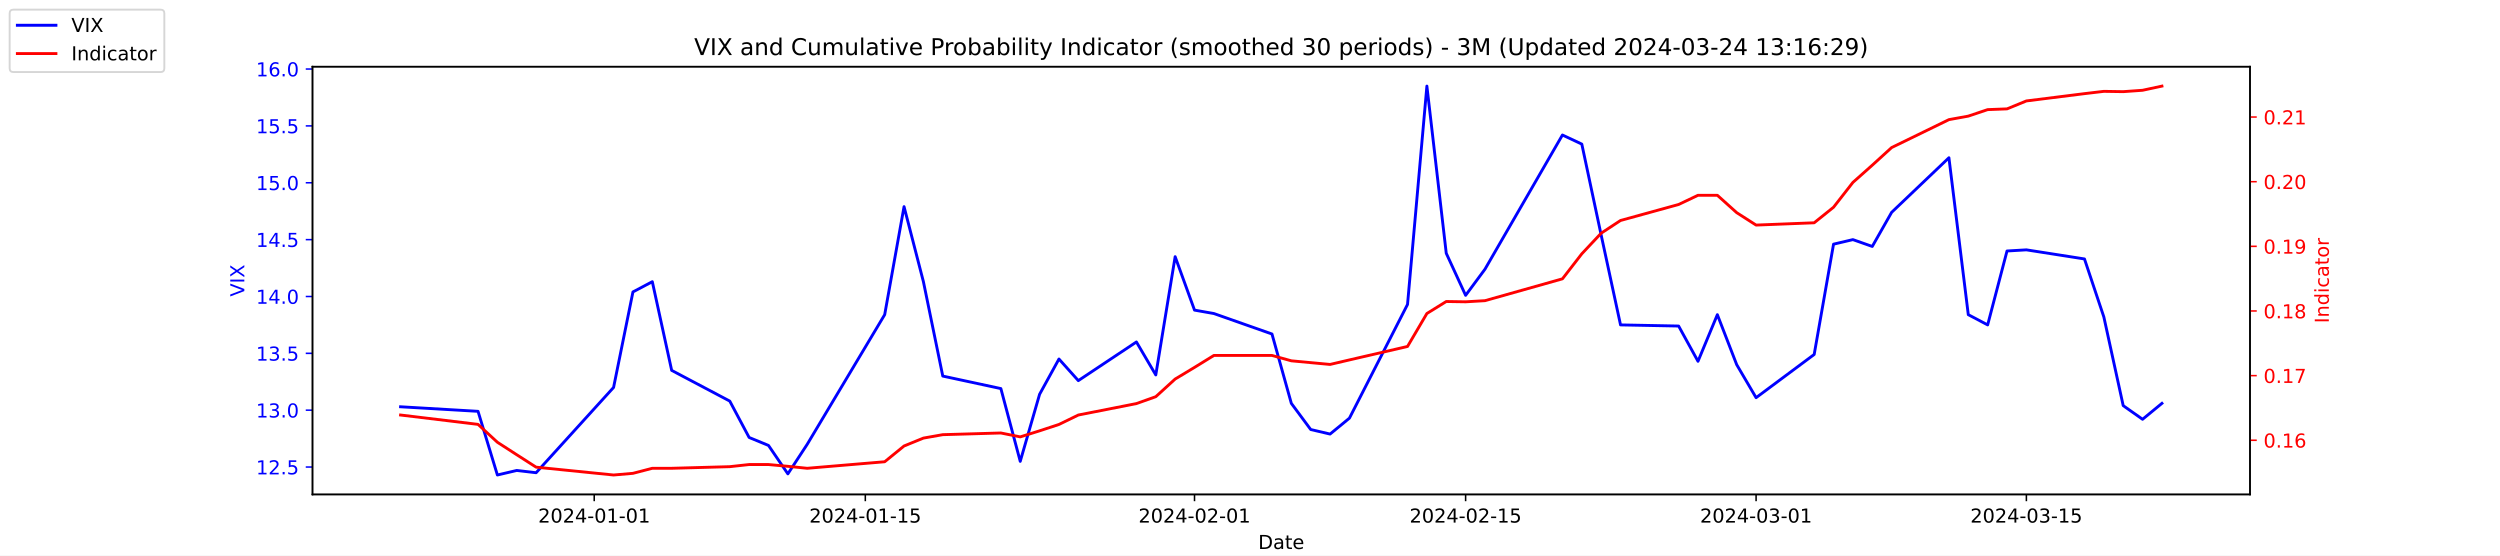
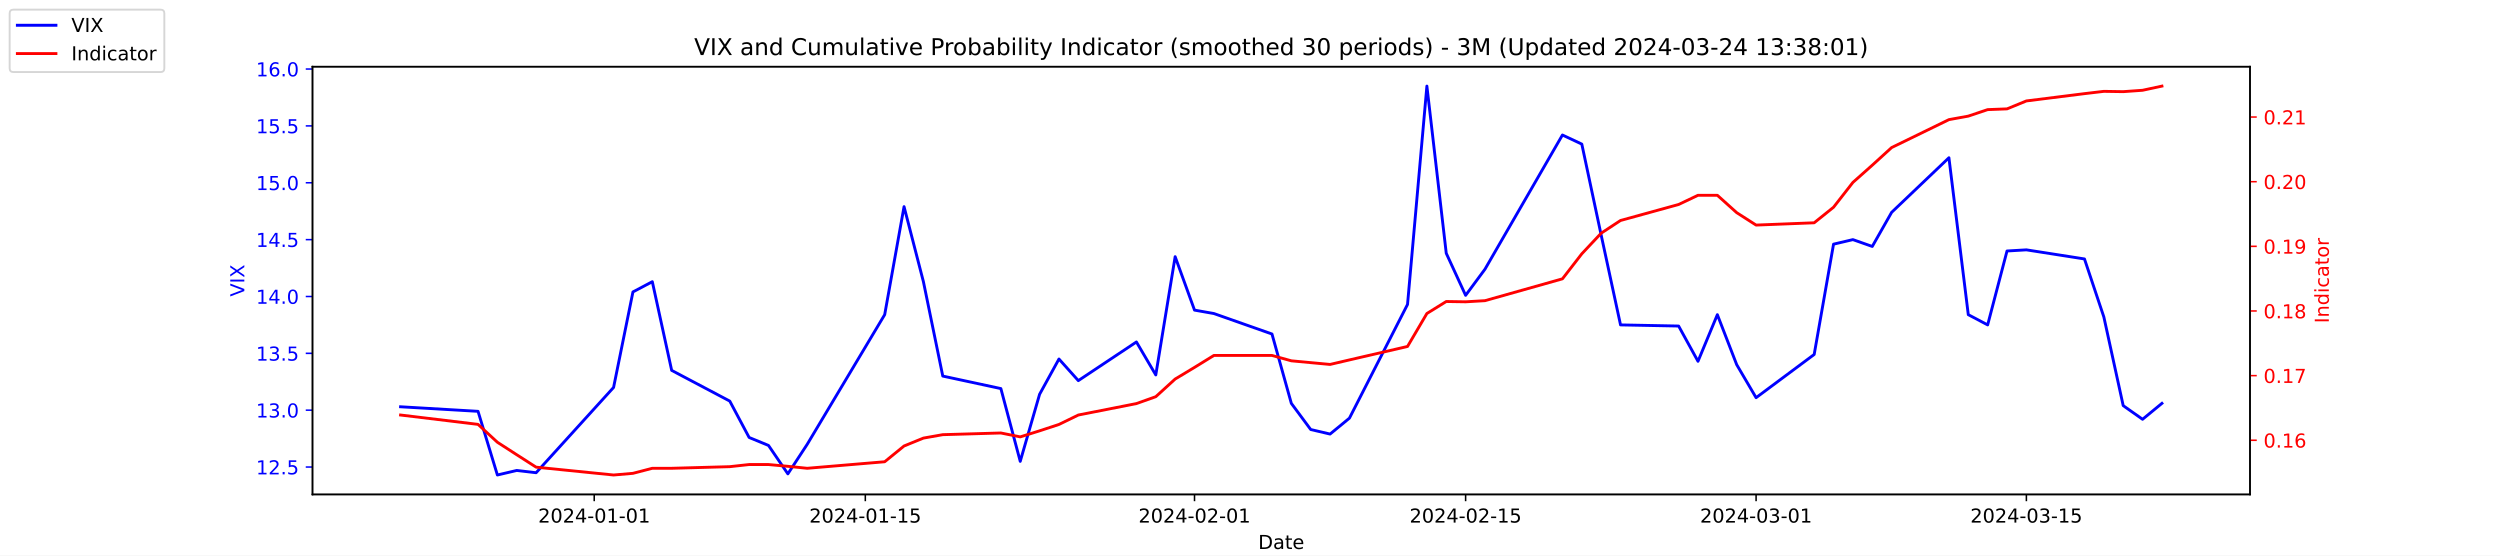
<svg xmlns="http://www.w3.org/2000/svg" xmlns:xlink="http://www.w3.org/1999/xlink" width="1296pt" height="288pt" viewBox="0 0 1296 288" version="1.1">
  <defs>
    <style type="text/css">*{stroke-linejoin: round; stroke-linecap: butt}</style>
  </defs>
  <g id="figure_1">
    <g id="patch_1">
      <path d="M 0 288  L 1296 288  L 1296 0  L 0 0  z " style="fill: #ffffff" />
    </g>
    <g id="axes_1">
      <g id="patch_2">
        <path d="M 162 256.32  L 1166.4 256.32  L 1166.4 34.56  L 162 34.56  z " style="fill: #ffffff" />
      </g>
      <g id="matplotlib.axis_1">
        <g id="xtick_1">
          <g id="line2d_1">
            <defs>
-               <path id="m3cead0c69b" d="M 0 0  L 0 3.5  " style="stroke: #000000; stroke-width: 0.8" />
+               <path id="m82dea08be0" d="M 0 0  L 0 3.5  " style="stroke: #000000; stroke-width: 0.8" />
            </defs>
            <g>
-               <use xlink:href="#m3cead0c69b" x="308.04" y="256.32" style="stroke: #000000; stroke-width: 0.8" />
+               <use xlink:href="#m82dea08be0" x="308.04" y="256.32" style="stroke: #000000; stroke-width: 0.8" />
            </g>
          </g>
          <g id="text_1">
            <g transform="translate(278.9824 270.9184) scale(0.1 -0.1)">
              <defs>
                <path id="DejaVuSans-32" d="M 1228 531  L 3431 531  L 3431 0  L 469 0  L 469 531  Q 828 903 1448 1529  Q 2069 2156 2228 2338  Q 2531 2678 2651 2914  Q 2772 3150 2772 3378  Q 2772 3750 2511 3984  Q 2250 4219 1831 4219  Q 1534 4219 1204 4116  Q 875 4013 500 3803  L 500 4441  Q 881 4594 1212 4672  Q 1544 4750 1819 4750  Q 2544 4750 2975 4387  Q 3406 4025 3406 3419  Q 3406 3131 3298 2873  Q 3191 2616 2906 2266  Q 2828 2175 2409 1742  Q 1991 1309 1228 531  z " transform="scale(0.015625)" />
                <path id="DejaVuSans-30" d="M 2034 4250  Q 1547 4250 1301 3770  Q 1056 3291 1056 2328  Q 1056 1369 1301 889  Q 1547 409 2034 409  Q 2525 409 2770 889  Q 3016 1369 3016 2328  Q 3016 3291 2770 3770  Q 2525 4250 2034 4250  z M 2034 4750  Q 2819 4750 3233 4129  Q 3647 3509 3647 2328  Q 3647 1150 3233 529  Q 2819 -91 2034 -91  Q 1250 -91 836 529  Q 422 1150 422 2328  Q 422 3509 836 4129  Q 1250 4750 2034 4750  z " transform="scale(0.015625)" />
                <path id="DejaVuSans-34" d="M 2419 4116  L 825 1625  L 2419 1625  L 2419 4116  z M 2253 4666  L 3047 4666  L 3047 1625  L 3713 1625  L 3713 1100  L 3047 1100  L 3047 0  L 2419 0  L 2419 1100  L 313 1100  L 313 1709  L 2253 4666  z " transform="scale(0.015625)" />
                <path id="DejaVuSans-2d" d="M 313 2009  L 1997 2009  L 1997 1497  L 313 1497  L 313 2009  z " transform="scale(0.015625)" />
                <path id="DejaVuSans-31" d="M 794 531  L 1825 531  L 1825 4091  L 703 3866  L 703 4441  L 1819 4666  L 2450 4666  L 2450 531  L 3481 531  L 3481 0  L 794 0  L 794 531  z " transform="scale(0.015625)" />
              </defs>
              <use xlink:href="#DejaVuSans-32" />
              <use xlink:href="#DejaVuSans-30" x="63.623" />
              <use xlink:href="#DejaVuSans-32" x="127.246" />
              <use xlink:href="#DejaVuSans-34" x="190.869" />
              <use xlink:href="#DejaVuSans-2d" x="254.492" />
              <use xlink:href="#DejaVuSans-30" x="290.576" />
              <use xlink:href="#DejaVuSans-31" x="354.199" />
              <use xlink:href="#DejaVuSans-2d" x="417.822" />
              <use xlink:href="#DejaVuSans-30" x="453.906" />
              <use xlink:href="#DejaVuSans-31" x="517.529" />
            </g>
          </g>
        </g>
        <g id="xtick_2">
          <g id="line2d_2">
            <g>
-               <use xlink:href="#m3cead0c69b" x="448.58" y="256.32" style="stroke: #000000; stroke-width: 0.8" />
+               <use xlink:href="#m82dea08be0" x="448.58" y="256.32" style="stroke: #000000; stroke-width: 0.8" />
            </g>
          </g>
          <g id="text_2">
            <g transform="translate(419.5222 270.9184) scale(0.1 -0.1)">
              <defs>
                <path id="DejaVuSans-35" d="M 691 4666  L 3169 4666  L 3169 4134  L 1269 4134  L 1269 2991  Q 1406 3038 1543 3061  Q 1681 3084 1819 3084  Q 2600 3084 3056 2656  Q 3513 2228 3513 1497  Q 3513 744 3044 326  Q 2575 -91 1722 -91  Q 1428 -91 1123 -41  Q 819 9 494 109  L 494 744  Q 775 591 1075 516  Q 1375 441 1709 441  Q 2250 441 2565 725  Q 2881 1009 2881 1497  Q 2881 1984 2565 2268  Q 2250 2553 1709 2553  Q 1456 2553 1204 2497  Q 953 2441 691 2322  L 691 4666  z " transform="scale(0.015625)" />
              </defs>
              <use xlink:href="#DejaVuSans-32" />
              <use xlink:href="#DejaVuSans-30" x="63.623" />
              <use xlink:href="#DejaVuSans-32" x="127.246" />
              <use xlink:href="#DejaVuSans-34" x="190.869" />
              <use xlink:href="#DejaVuSans-2d" x="254.492" />
              <use xlink:href="#DejaVuSans-30" x="290.576" />
              <use xlink:href="#DejaVuSans-31" x="354.199" />
              <use xlink:href="#DejaVuSans-2d" x="417.822" />
              <use xlink:href="#DejaVuSans-31" x="453.906" />
              <use xlink:href="#DejaVuSans-35" x="517.529" />
            </g>
          </g>
        </g>
        <g id="xtick_3">
          <g id="line2d_3">
            <g>
-               <use xlink:href="#m3cead0c69b" x="619.236" y="256.32" style="stroke: #000000; stroke-width: 0.8" />
+               <use xlink:href="#m82dea08be0" x="619.236" y="256.32" style="stroke: #000000; stroke-width: 0.8" />
            </g>
          </g>
          <g id="text_3">
            <g transform="translate(590.1778 270.9184) scale(0.1 -0.1)">
              <use xlink:href="#DejaVuSans-32" />
              <use xlink:href="#DejaVuSans-30" x="63.623" />
              <use xlink:href="#DejaVuSans-32" x="127.246" />
              <use xlink:href="#DejaVuSans-34" x="190.869" />
              <use xlink:href="#DejaVuSans-2d" x="254.492" />
              <use xlink:href="#DejaVuSans-30" x="290.576" />
              <use xlink:href="#DejaVuSans-32" x="354.199" />
              <use xlink:href="#DejaVuSans-2d" x="417.822" />
              <use xlink:href="#DejaVuSans-30" x="453.906" />
              <use xlink:href="#DejaVuSans-31" x="517.529" />
            </g>
          </g>
        </g>
        <g id="xtick_4">
          <g id="line2d_4">
            <g>
-               <use xlink:href="#m3cead0c69b" x="759.775" y="256.32" style="stroke: #000000; stroke-width: 0.8" />
+               <use xlink:href="#m82dea08be0" x="759.775" y="256.32" style="stroke: #000000; stroke-width: 0.8" />
            </g>
          </g>
          <g id="text_4">
            <g transform="translate(730.7177 270.9184) scale(0.1 -0.1)">
              <use xlink:href="#DejaVuSans-32" />
              <use xlink:href="#DejaVuSans-30" x="63.623" />
              <use xlink:href="#DejaVuSans-32" x="127.246" />
              <use xlink:href="#DejaVuSans-34" x="190.869" />
              <use xlink:href="#DejaVuSans-2d" x="254.492" />
              <use xlink:href="#DejaVuSans-30" x="290.576" />
              <use xlink:href="#DejaVuSans-32" x="354.199" />
              <use xlink:href="#DejaVuSans-2d" x="417.822" />
              <use xlink:href="#DejaVuSans-31" x="453.906" />
              <use xlink:href="#DejaVuSans-35" x="517.529" />
            </g>
          </g>
        </g>
        <g id="xtick_5">
          <g id="line2d_5">
            <g>
-               <use xlink:href="#m3cead0c69b" x="910.354" y="256.32" style="stroke: #000000; stroke-width: 0.8" />
+               <use xlink:href="#m82dea08be0" x="910.354" y="256.32" style="stroke: #000000; stroke-width: 0.8" />
            </g>
          </g>
          <g id="text_5">
            <g transform="translate(881.2961 270.9184) scale(0.1 -0.1)">
              <defs>
                <path id="DejaVuSans-33" d="M 2597 2516  Q 3050 2419 3304 2112  Q 3559 1806 3559 1356  Q 3559 666 3084 287  Q 2609 -91 1734 -91  Q 1441 -91 1130 -33  Q 819 25 488 141  L 488 750  Q 750 597 1062 519  Q 1375 441 1716 441  Q 2309 441 2620 675  Q 2931 909 2931 1356  Q 2931 1769 2642 2001  Q 2353 2234 1838 2234  L 1294 2234  L 1294 2753  L 1863 2753  Q 2328 2753 2575 2939  Q 2822 3125 2822 3475  Q 2822 3834 2567 4026  Q 2313 4219 1838 4219  Q 1578 4219 1281 4162  Q 984 4106 628 3988  L 628 4550  Q 988 4650 1302 4700  Q 1616 4750 1894 4750  Q 2613 4750 3031 4423  Q 3450 4097 3450 3541  Q 3450 3153 3228 2886  Q 3006 2619 2597 2516  z " transform="scale(0.015625)" />
              </defs>
              <use xlink:href="#DejaVuSans-32" />
              <use xlink:href="#DejaVuSans-30" x="63.623" />
              <use xlink:href="#DejaVuSans-32" x="127.246" />
              <use xlink:href="#DejaVuSans-34" x="190.869" />
              <use xlink:href="#DejaVuSans-2d" x="254.492" />
              <use xlink:href="#DejaVuSans-30" x="290.576" />
              <use xlink:href="#DejaVuSans-33" x="354.199" />
              <use xlink:href="#DejaVuSans-2d" x="417.822" />
              <use xlink:href="#DejaVuSans-30" x="453.906" />
              <use xlink:href="#DejaVuSans-31" x="517.529" />
            </g>
          </g>
        </g>
        <g id="xtick_6">
          <g id="line2d_6">
            <g>
-               <use xlink:href="#m3cead0c69b" x="1050.476" y="256.32" style="stroke: #000000; stroke-width: 0.8" />
+               <use xlink:href="#m82dea08be0" x="1050.476" y="256.32" style="stroke: #000000; stroke-width: 0.8" />
            </g>
          </g>
          <g id="text_6">
            <g transform="translate(1021.418 270.9184) scale(0.1 -0.1)">
              <use xlink:href="#DejaVuSans-32" />
              <use xlink:href="#DejaVuSans-30" x="63.623" />
              <use xlink:href="#DejaVuSans-32" x="127.246" />
              <use xlink:href="#DejaVuSans-34" x="190.869" />
              <use xlink:href="#DejaVuSans-2d" x="254.492" />
              <use xlink:href="#DejaVuSans-30" x="290.576" />
              <use xlink:href="#DejaVuSans-33" x="354.199" />
              <use xlink:href="#DejaVuSans-2d" x="417.822" />
              <use xlink:href="#DejaVuSans-31" x="453.906" />
              <use xlink:href="#DejaVuSans-35" x="517.529" />
            </g>
          </g>
        </g>
        <g id="text_7">
          <g transform="translate(652.2492 284.5966) scale(0.1 -0.1)">
            <defs>
              <path id="DejaVuSans-44" d="M 1259 4147  L 1259 519  L 2022 519  Q 2988 519 3436 956  Q 3884 1394 3884 2338  Q 3884 3275 3436 3711  Q 2988 4147 2022 4147  L 1259 4147  z M 628 4666  L 1925 4666  Q 3281 4666 3915 4102  Q 4550 3538 4550 2338  Q 4550 1131 3912 565  Q 3275 0 1925 0  L 628 0  L 628 4666  z " transform="scale(0.015625)" />
              <path id="DejaVuSans-61" d="M 2194 1759  Q 1497 1759 1228 1600  Q 959 1441 959 1056  Q 959 750 1161 570  Q 1363 391 1709 391  Q 2188 391 2477 730  Q 2766 1069 2766 1631  L 2766 1759  L 2194 1759  z M 3341 1997  L 3341 0  L 2766 0  L 2766 531  Q 2569 213 2275 61  Q 1981 -91 1556 -91  Q 1019 -91 701 211  Q 384 513 384 1019  Q 384 1609 779 1909  Q 1175 2209 1959 2209  L 2766 2209  L 2766 2266  Q 2766 2663 2505 2880  Q 2244 3097 1772 3097  Q 1472 3097 1187 3025  Q 903 2953 641 2809  L 641 3341  Q 956 3463 1253 3523  Q 1550 3584 1831 3584  Q 2591 3584 2966 3190  Q 3341 2797 3341 1997  z " transform="scale(0.015625)" />
              <path id="DejaVuSans-74" d="M 1172 4494  L 1172 3500  L 2356 3500  L 2356 3053  L 1172 3053  L 1172 1153  Q 1172 725 1289 603  Q 1406 481 1766 481  L 2356 481  L 2356 0  L 1766 0  Q 1100 0 847 248  Q 594 497 594 1153  L 594 3053  L 172 3053  L 172 3500  L 594 3500  L 594 4494  L 1172 4494  z " transform="scale(0.015625)" />
              <path id="DejaVuSans-65" d="M 3597 1894  L 3597 1613  L 953 1613  Q 991 1019 1311 708  Q 1631 397 2203 397  Q 2534 397 2845 478  Q 3156 559 3463 722  L 3463 178  Q 3153 47 2828 -22  Q 2503 -91 2169 -91  Q 1331 -91 842 396  Q 353 884 353 1716  Q 353 2575 817 3079  Q 1281 3584 2069 3584  Q 2775 3584 3186 3129  Q 3597 2675 3597 1894  z M 3022 2063  Q 3016 2534 2758 2815  Q 2500 3097 2075 3097  Q 1594 3097 1305 2825  Q 1016 2553 972 2059  L 3022 2063  z " transform="scale(0.015625)" />
            </defs>
            <use xlink:href="#DejaVuSans-44" />
            <use xlink:href="#DejaVuSans-61" x="77.002" />
            <use xlink:href="#DejaVuSans-74" x="138.281" />
            <use xlink:href="#DejaVuSans-65" x="177.49" />
          </g>
        </g>
      </g>
      <g id="matplotlib.axis_2">
        <g id="ytick_1">
          <g id="line2d_7">
            <defs>
-               <path id="m39b798562d" d="M 0 0  L -3.5 0  " style="stroke: #0000ff; stroke-width: 0.8" />
+               <path id="m30346dd915" d="M 0 0  L -3.5 0  " style="stroke: #0000ff; stroke-width: 0.8" />
            </defs>
            <g>
-               <use xlink:href="#m39b798562d" x="162" y="242.114" style="fill: #0000ff; stroke: #0000ff; stroke-width: 0.8" />
+               <use xlink:href="#m30346dd915" x="162" y="242.114" style="fill: #0000ff; stroke: #0000ff; stroke-width: 0.8" />
            </g>
          </g>
          <g id="text_8">
            <g style="fill: #0000ff" transform="translate(132.7344 245.9129) scale(0.1 -0.1)">
              <defs>
                <path id="DejaVuSans-2e" d="M 684 794  L 1344 794  L 1344 0  L 684 0  L 684 794  z " transform="scale(0.015625)" />
              </defs>
              <use xlink:href="#DejaVuSans-31" />
              <use xlink:href="#DejaVuSans-32" x="63.623" />
              <use xlink:href="#DejaVuSans-2e" x="127.246" />
              <use xlink:href="#DejaVuSans-35" x="159.033" />
            </g>
          </g>
        </g>
        <g id="ytick_2">
          <g id="line2d_8">
            <g>
-               <use xlink:href="#m39b798562d" x="162" y="212.64" style="fill: #0000ff; stroke: #0000ff; stroke-width: 0.8" />
+               <use xlink:href="#m30346dd915" x="162" y="212.64" style="fill: #0000ff; stroke: #0000ff; stroke-width: 0.8" />
            </g>
          </g>
          <g id="text_9">
            <g style="fill: #0000ff" transform="translate(132.7344 216.4392) scale(0.1 -0.1)">
              <use xlink:href="#DejaVuSans-31" />
              <use xlink:href="#DejaVuSans-33" x="63.623" />
              <use xlink:href="#DejaVuSans-2e" x="127.246" />
              <use xlink:href="#DejaVuSans-30" x="159.033" />
            </g>
          </g>
        </g>
        <g id="ytick_3">
          <g id="line2d_9">
            <g>
-               <use xlink:href="#m39b798562d" x="162" y="183.166" style="fill: #0000ff; stroke: #0000ff; stroke-width: 0.8" />
+               <use xlink:href="#m30346dd915" x="162" y="183.166" style="fill: #0000ff; stroke: #0000ff; stroke-width: 0.8" />
            </g>
          </g>
          <g id="text_10">
            <g style="fill: #0000ff" transform="translate(132.7344 186.9656) scale(0.1 -0.1)">
              <use xlink:href="#DejaVuSans-31" />
              <use xlink:href="#DejaVuSans-33" x="63.623" />
              <use xlink:href="#DejaVuSans-2e" x="127.246" />
              <use xlink:href="#DejaVuSans-35" x="159.033" />
            </g>
          </g>
        </g>
        <g id="ytick_4">
          <g id="line2d_10">
            <g>
-               <use xlink:href="#m39b798562d" x="162" y="153.693" style="fill: #0000ff; stroke: #0000ff; stroke-width: 0.8" />
+               <use xlink:href="#m30346dd915" x="162" y="153.693" style="fill: #0000ff; stroke: #0000ff; stroke-width: 0.8" />
            </g>
          </g>
          <g id="text_11">
            <g style="fill: #0000ff" transform="translate(132.7344 157.4919) scale(0.1 -0.1)">
              <use xlink:href="#DejaVuSans-31" />
              <use xlink:href="#DejaVuSans-34" x="63.623" />
              <use xlink:href="#DejaVuSans-2e" x="127.246" />
              <use xlink:href="#DejaVuSans-30" x="159.033" />
            </g>
          </g>
        </g>
        <g id="ytick_5">
          <g id="line2d_11">
            <g>
-               <use xlink:href="#m39b798562d" x="162" y="124.219" style="fill: #0000ff; stroke: #0000ff; stroke-width: 0.8" />
+               <use xlink:href="#m30346dd915" x="162" y="124.219" style="fill: #0000ff; stroke: #0000ff; stroke-width: 0.8" />
            </g>
          </g>
          <g id="text_12">
            <g style="fill: #0000ff" transform="translate(132.7344 128.0182) scale(0.1 -0.1)">
              <use xlink:href="#DejaVuSans-31" />
              <use xlink:href="#DejaVuSans-34" x="63.623" />
              <use xlink:href="#DejaVuSans-2e" x="127.246" />
              <use xlink:href="#DejaVuSans-35" x="159.033" />
            </g>
          </g>
        </g>
        <g id="ytick_6">
          <g id="line2d_12">
            <g>
-               <use xlink:href="#m39b798562d" x="162" y="94.745" style="fill: #0000ff; stroke: #0000ff; stroke-width: 0.8" />
+               <use xlink:href="#m30346dd915" x="162" y="94.745" style="fill: #0000ff; stroke: #0000ff; stroke-width: 0.8" />
            </g>
          </g>
          <g id="text_13">
            <g style="fill: #0000ff" transform="translate(132.7344 98.5445) scale(0.1 -0.1)">
              <use xlink:href="#DejaVuSans-31" />
              <use xlink:href="#DejaVuSans-35" x="63.623" />
              <use xlink:href="#DejaVuSans-2e" x="127.246" />
              <use xlink:href="#DejaVuSans-30" x="159.033" />
            </g>
          </g>
        </g>
        <g id="ytick_7">
          <g id="line2d_13">
            <g>
-               <use xlink:href="#m39b798562d" x="162" y="65.272" style="fill: #0000ff; stroke: #0000ff; stroke-width: 0.8" />
+               <use xlink:href="#m30346dd915" x="162" y="65.272" style="fill: #0000ff; stroke: #0000ff; stroke-width: 0.8" />
            </g>
          </g>
          <g id="text_14">
            <g style="fill: #0000ff" transform="translate(132.7344 69.07082) scale(0.1 -0.1)">
              <use xlink:href="#DejaVuSans-31" />
              <use xlink:href="#DejaVuSans-35" x="63.623" />
              <use xlink:href="#DejaVuSans-2e" x="127.246" />
              <use xlink:href="#DejaVuSans-35" x="159.033" />
            </g>
          </g>
        </g>
        <g id="ytick_8">
          <g id="line2d_14">
            <g>
-               <use xlink:href="#m39b798562d" x="162" y="35.798" style="fill: #0000ff; stroke: #0000ff; stroke-width: 0.8" />
+               <use xlink:href="#m30346dd915" x="162" y="35.798" style="fill: #0000ff; stroke: #0000ff; stroke-width: 0.8" />
            </g>
          </g>
          <g id="text_15">
            <g style="fill: #0000ff" transform="translate(132.7344 39.59714) scale(0.1 -0.1)">
              <defs>
                <path id="DejaVuSans-36" d="M 2113 2584  Q 1688 2584 1439 2293  Q 1191 2003 1191 1497  Q 1191 994 1439 701  Q 1688 409 2113 409  Q 2538 409 2786 701  Q 3034 994 3034 1497  Q 3034 2003 2786 2293  Q 2538 2584 2113 2584  z M 3366 4563  L 3366 3988  Q 3128 4100 2886 4159  Q 2644 4219 2406 4219  Q 1781 4219 1451 3797  Q 1122 3375 1075 2522  Q 1259 2794 1537 2939  Q 1816 3084 2150 3084  Q 2853 3084 3261 2657  Q 3669 2231 3669 1497  Q 3669 778 3244 343  Q 2819 -91 2113 -91  Q 1303 -91 875 529  Q 447 1150 447 2328  Q 447 3434 972 4092  Q 1497 4750 2381 4750  Q 2619 4750 2861 4703  Q 3103 4656 3366 4563  z " transform="scale(0.015625)" />
              </defs>
              <use xlink:href="#DejaVuSans-31" />
              <use xlink:href="#DejaVuSans-36" x="63.623" />
              <use xlink:href="#DejaVuSans-2e" x="127.246" />
              <use xlink:href="#DejaVuSans-30" x="159.033" />
            </g>
          </g>
        </g>
        <g id="text_16">
          <g style="fill: #0000ff" transform="translate(126.6547 153.7603) rotate(-90) scale(0.1 -0.1)">
            <defs>
              <path id="DejaVuSans-56" d="M 1831 0  L 50 4666  L 709 4666  L 2188 738  L 3669 4666  L 4325 4666  L 2547 0  L 1831 0  z " transform="scale(0.015625)" />
              <path id="DejaVuSans-49" d="M 628 4666  L 1259 4666  L 1259 0  L 628 0  L 628 4666  z " transform="scale(0.015625)" />
              <path id="DejaVuSans-58" d="M 403 4666  L 1081 4666  L 2241 2931  L 3406 4666  L 4084 4666  L 2584 2425  L 4184 0  L 3506 0  L 2194 1984  L 872 0  L 191 0  L 1856 2491  L 403 4666  z " transform="scale(0.015625)" />
            </defs>
            <use xlink:href="#DejaVuSans-56" />
            <use xlink:href="#DejaVuSans-49" x="68.408" />
            <use xlink:href="#DejaVuSans-58" x="97.9" />
          </g>
        </g>
      </g>
      <g id="line2d_15">
-         <path d="M 207.655 210.872  L 247.809 213.23  L 257.847 246.24  L 267.886 243.882  L 277.924 245.061  L 318.079 200.851  L 328.117 151.335  L 338.156 146.029  L 348.194 192.008  L 378.31 207.924  L 388.349 226.787  L 398.387 230.914  L 408.426 245.651  L 418.464 230.324  L 458.619 163.124  L 468.657 107.124  L 478.696 146.029  L 488.734 194.956  L 518.85 201.44  L 528.889 239.166  L 538.927 204.387  L 548.966 186.114  L 559.004 197.314  L 589.12 177.272  L 599.158 194.366  L 609.197 133.061  L 619.236 160.766  L 629.274 162.535  L 659.39 173.145  L 669.428 209.103  L 679.467 222.661  L 689.506 225.019  L 699.544 216.766  L 729.66 157.819  L 739.698 44.64  L 749.737 131.293  L 759.775 153.103  L 769.814 139.545  L 809.968 69.987  L 820.007 74.703  L 830.045 121.861  L 840.084 168.429  L 870.2 169.019  L 880.238 187.293  L 890.277 163.124  L 900.315 189.061  L 910.354 206.156  L 940.47 183.756  L 950.508 126.577  L 960.547 124.219  L 970.585 127.756  L 980.624 110.072  L 1010.321 81.777  L 1020.36 163.124  L 1030.398 168.429  L 1040.437 130.114  L 1050.476 129.524  L 1080.591 134.24  L 1090.63 164.303  L 1100.668 210.282  L 1110.707 217.356  L 1120.745 209.103  " clip-path="url(#p0f7c099a65)" style="fill: none; stroke: #0000ff; stroke-width: 1.5; stroke-linecap: square" />
+         <path d="M 207.655 210.872  L 247.809 213.23  L 257.847 246.24  L 267.886 243.882  L 277.924 245.061  L 318.079 200.851  L 328.117 151.335  L 338.156 146.029  L 348.194 192.008  L 378.31 207.924  L 388.349 226.787  L 398.387 230.914  L 408.426 245.651  L 418.464 230.324  L 458.619 163.124  L 468.657 107.124  L 478.696 146.029  L 488.734 194.956  L 518.85 201.44  L 528.889 239.166  L 538.927 204.387  L 548.966 186.114  L 559.004 197.314  L 589.12 177.272  L 599.158 194.366  L 609.197 133.061  L 619.236 160.766  L 629.274 162.535  L 659.39 173.145  L 669.428 209.103  L 679.467 222.661  L 689.506 225.019  L 699.544 216.766  L 729.66 157.819  L 739.698 44.64  L 749.737 131.293  L 759.775 153.103  L 769.814 139.545  L 809.968 69.987  L 820.007 74.703  L 830.045 121.861  L 840.084 168.429  L 870.2 169.019  L 880.238 187.293  L 890.277 163.124  L 900.315 189.061  L 910.354 206.156  L 940.47 183.756  L 950.508 126.577  L 960.547 124.219  L 970.585 127.756  L 980.624 110.072  L 1010.321 81.777  L 1020.36 163.124  L 1030.398 168.429  L 1040.437 130.114  L 1050.476 129.524  L 1080.591 134.24  L 1090.63 164.303  L 1100.668 210.282  L 1110.707 217.356  L 1120.745 209.103  " clip-path="url(#pd729a0fa6c)" style="fill: none; stroke: #0000ff; stroke-width: 1.5; stroke-linecap: square" />
      </g>
      <g id="patch_3">
        <path d="M 162 256.32  L 162 34.56  " style="fill: none; stroke: #000000; stroke-width: 0.8; stroke-linejoin: miter; stroke-linecap: square" />
      </g>
      <g id="patch_4">
        <path d="M 1166.4 256.32  L 1166.4 34.56  " style="fill: none; stroke: #000000; stroke-width: 0.8; stroke-linejoin: miter; stroke-linecap: square" />
      </g>
      <g id="patch_5">
        <path d="M 162 256.32  L 1166.4 256.32  " style="fill: none; stroke: #000000; stroke-width: 0.8; stroke-linejoin: miter; stroke-linecap: square" />
      </g>
      <g id="patch_6">
        <path d="M 162 34.56  L 1166.4 34.56  " style="fill: none; stroke: #000000; stroke-width: 0.8; stroke-linejoin: miter; stroke-linecap: square" />
      </g>
    </g>
    <g id="axes_2">
      <g id="matplotlib.axis_3">
        <g id="ytick_9">
          <g id="line2d_16">
            <defs>
-               <path id="mb4fec7d491" d="M 0 0  L 3.5 0  " style="stroke: #ff0000; stroke-width: 0.8" />
+               <path id="mf474091dfa" d="M 0 0  L 3.5 0  " style="stroke: #ff0000; stroke-width: 0.8" />
            </defs>
            <g>
-               <use xlink:href="#mb4fec7d491" x="1166.4" y="228.231" style="fill: #ff0000; stroke: #ff0000; stroke-width: 0.8" />
+               <use xlink:href="#mf474091dfa" x="1166.4" y="228.231" style="fill: #ff0000; stroke: #ff0000; stroke-width: 0.8" />
            </g>
          </g>
          <g id="text_17">
            <g style="fill: #ff0000" transform="translate(1173.4 232.0299) scale(0.1 -0.1)">
              <use xlink:href="#DejaVuSans-30" />
              <use xlink:href="#DejaVuSans-2e" x="63.623" />
              <use xlink:href="#DejaVuSans-31" x="95.41" />
              <use xlink:href="#DejaVuSans-36" x="159.033" />
            </g>
          </g>
        </g>
        <g id="ytick_10">
          <g id="line2d_17">
            <g>
-               <use xlink:href="#mb4fec7d491" x="1166.4" y="194.72" style="fill: #ff0000; stroke: #ff0000; stroke-width: 0.8" />
+               <use xlink:href="#mf474091dfa" x="1166.4" y="194.72" style="fill: #ff0000; stroke: #ff0000; stroke-width: 0.8" />
            </g>
          </g>
          <g id="text_18">
            <g style="fill: #ff0000" transform="translate(1173.4 198.5188) scale(0.1 -0.1)">
              <defs>
                <path id="DejaVuSans-37" d="M 525 4666  L 3525 4666  L 3525 4397  L 1831 0  L 1172 0  L 2766 4134  L 525 4134  L 525 4666  z " transform="scale(0.015625)" />
              </defs>
              <use xlink:href="#DejaVuSans-30" />
              <use xlink:href="#DejaVuSans-2e" x="63.623" />
              <use xlink:href="#DejaVuSans-31" x="95.41" />
              <use xlink:href="#DejaVuSans-37" x="159.033" />
            </g>
          </g>
        </g>
        <g id="ytick_11">
          <g id="line2d_18">
            <g>
-               <use xlink:href="#mb4fec7d491" x="1166.4" y="161.208" style="fill: #ff0000; stroke: #ff0000; stroke-width: 0.8" />
+               <use xlink:href="#mf474091dfa" x="1166.4" y="161.208" style="fill: #ff0000; stroke: #ff0000; stroke-width: 0.8" />
            </g>
          </g>
          <g id="text_19">
            <g style="fill: #ff0000" transform="translate(1173.4 165.0077) scale(0.1 -0.1)">
              <defs>
                <path id="DejaVuSans-38" d="M 2034 2216  Q 1584 2216 1326 1975  Q 1069 1734 1069 1313  Q 1069 891 1326 650  Q 1584 409 2034 409  Q 2484 409 2743 651  Q 3003 894 3003 1313  Q 3003 1734 2745 1975  Q 2488 2216 2034 2216  z M 1403 2484  Q 997 2584 770 2862  Q 544 3141 544 3541  Q 544 4100 942 4425  Q 1341 4750 2034 4750  Q 2731 4750 3128 4425  Q 3525 4100 3525 3541  Q 3525 3141 3298 2862  Q 3072 2584 2669 2484  Q 3125 2378 3379 2068  Q 3634 1759 3634 1313  Q 3634 634 3220 271  Q 2806 -91 2034 -91  Q 1263 -91 848 271  Q 434 634 434 1313  Q 434 1759 690 2068  Q 947 2378 1403 2484  z M 1172 3481  Q 1172 3119 1398 2916  Q 1625 2713 2034 2713  Q 2441 2713 2670 2916  Q 2900 3119 2900 3481  Q 2900 3844 2670 4047  Q 2441 4250 2034 4250  Q 1625 4250 1398 4047  Q 1172 3844 1172 3481  z " transform="scale(0.015625)" />
              </defs>
              <use xlink:href="#DejaVuSans-30" />
              <use xlink:href="#DejaVuSans-2e" x="63.623" />
              <use xlink:href="#DejaVuSans-31" x="95.41" />
              <use xlink:href="#DejaVuSans-38" x="159.033" />
            </g>
          </g>
        </g>
        <g id="ytick_12">
          <g id="line2d_19">
            <g>
-               <use xlink:href="#mb4fec7d491" x="1166.4" y="127.697" style="fill: #ff0000; stroke: #ff0000; stroke-width: 0.8" />
+               <use xlink:href="#mf474091dfa" x="1166.4" y="127.697" style="fill: #ff0000; stroke: #ff0000; stroke-width: 0.8" />
            </g>
          </g>
          <g id="text_20">
            <g style="fill: #ff0000" transform="translate(1173.4 131.4966) scale(0.1 -0.1)">
              <defs>
                <path id="DejaVuSans-39" d="M 703 97  L 703 672  Q 941 559 1184 500  Q 1428 441 1663 441  Q 2288 441 2617 861  Q 2947 1281 2994 2138  Q 2813 1869 2534 1725  Q 2256 1581 1919 1581  Q 1219 1581 811 2004  Q 403 2428 403 3163  Q 403 3881 828 4315  Q 1253 4750 1959 4750  Q 2769 4750 3195 4129  Q 3622 3509 3622 2328  Q 3622 1225 3098 567  Q 2575 -91 1691 -91  Q 1453 -91 1209 -44  Q 966 3 703 97  z M 1959 2075  Q 2384 2075 2632 2365  Q 2881 2656 2881 3163  Q 2881 3666 2632 3958  Q 2384 4250 1959 4250  Q 1534 4250 1286 3958  Q 1038 3666 1038 3163  Q 1038 2656 1286 2365  Q 1534 2075 1959 2075  z " transform="scale(0.015625)" />
              </defs>
              <use xlink:href="#DejaVuSans-30" />
              <use xlink:href="#DejaVuSans-2e" x="63.623" />
              <use xlink:href="#DejaVuSans-31" x="95.41" />
              <use xlink:href="#DejaVuSans-39" x="159.033" />
            </g>
          </g>
        </g>
        <g id="ytick_13">
          <g id="line2d_20">
            <g>
-               <use xlink:href="#mb4fec7d491" x="1166.4" y="94.186" style="fill: #ff0000; stroke: #ff0000; stroke-width: 0.8" />
+               <use xlink:href="#mf474091dfa" x="1166.4" y="94.186" style="fill: #ff0000; stroke: #ff0000; stroke-width: 0.8" />
            </g>
          </g>
          <g id="text_21">
            <g style="fill: #ff0000" transform="translate(1173.4 97.98544) scale(0.1 -0.1)">
              <use xlink:href="#DejaVuSans-30" />
              <use xlink:href="#DejaVuSans-2e" x="63.623" />
              <use xlink:href="#DejaVuSans-32" x="95.41" />
              <use xlink:href="#DejaVuSans-30" x="159.033" />
            </g>
          </g>
        </g>
        <g id="ytick_14">
          <g id="line2d_21">
            <g>
-               <use xlink:href="#mb4fec7d491" x="1166.4" y="60.675" style="fill: #ff0000; stroke: #ff0000; stroke-width: 0.8" />
+               <use xlink:href="#mf474091dfa" x="1166.4" y="60.675" style="fill: #ff0000; stroke: #ff0000; stroke-width: 0.8" />
            </g>
          </g>
          <g id="text_22">
            <g style="fill: #ff0000" transform="translate(1173.4 64.47432) scale(0.1 -0.1)">
              <use xlink:href="#DejaVuSans-30" />
              <use xlink:href="#DejaVuSans-2e" x="63.623" />
              <use xlink:href="#DejaVuSans-32" x="95.41" />
              <use xlink:href="#DejaVuSans-31" x="159.033" />
            </g>
          </g>
        </g>
        <g id="text_23">
          <g style="fill: #ff0000" transform="translate(1207.264 167.5353) rotate(-90) scale(0.1 -0.1)">
            <defs>
              <path id="DejaVuSans-6e" d="M 3513 2113  L 3513 0  L 2938 0  L 2938 2094  Q 2938 2591 2744 2837  Q 2550 3084 2163 3084  Q 1697 3084 1428 2787  Q 1159 2491 1159 1978  L 1159 0  L 581 0  L 581 3500  L 1159 3500  L 1159 2956  Q 1366 3272 1645 3428  Q 1925 3584 2291 3584  Q 2894 3584 3203 3211  Q 3513 2838 3513 2113  z " transform="scale(0.015625)" />
              <path id="DejaVuSans-64" d="M 2906 2969  L 2906 4863  L 3481 4863  L 3481 0  L 2906 0  L 2906 525  Q 2725 213 2448 61  Q 2172 -91 1784 -91  Q 1150 -91 751 415  Q 353 922 353 1747  Q 353 2572 751 3078  Q 1150 3584 1784 3584  Q 2172 3584 2448 3432  Q 2725 3281 2906 2969  z M 947 1747  Q 947 1113 1208 752  Q 1469 391 1925 391  Q 2381 391 2643 752  Q 2906 1113 2906 1747  Q 2906 2381 2643 2742  Q 2381 3103 1925 3103  Q 1469 3103 1208 2742  Q 947 2381 947 1747  z " transform="scale(0.015625)" />
              <path id="DejaVuSans-69" d="M 603 3500  L 1178 3500  L 1178 0  L 603 0  L 603 3500  z M 603 4863  L 1178 4863  L 1178 4134  L 603 4134  L 603 4863  z " transform="scale(0.015625)" />
              <path id="DejaVuSans-63" d="M 3122 3366  L 3122 2828  Q 2878 2963 2633 3030  Q 2388 3097 2138 3097  Q 1578 3097 1268 2742  Q 959 2388 959 1747  Q 959 1106 1268 751  Q 1578 397 2138 397  Q 2388 397 2633 464  Q 2878 531 3122 666  L 3122 134  Q 2881 22 2623 -34  Q 2366 -91 2075 -91  Q 1284 -91 818 406  Q 353 903 353 1747  Q 353 2603 823 3093  Q 1294 3584 2113 3584  Q 2378 3584 2631 3529  Q 2884 3475 3122 3366  z " transform="scale(0.015625)" />
              <path id="DejaVuSans-6f" d="M 1959 3097  Q 1497 3097 1228 2736  Q 959 2375 959 1747  Q 959 1119 1226 758  Q 1494 397 1959 397  Q 2419 397 2687 759  Q 2956 1122 2956 1747  Q 2956 2369 2687 2733  Q 2419 3097 1959 3097  z M 1959 3584  Q 2709 3584 3137 3096  Q 3566 2609 3566 1747  Q 3566 888 3137 398  Q 2709 -91 1959 -91  Q 1206 -91 779 398  Q 353 888 353 1747  Q 353 2609 779 3096  Q 1206 3584 1959 3584  z " transform="scale(0.015625)" />
              <path id="DejaVuSans-72" d="M 2631 2963  Q 2534 3019 2420 3045  Q 2306 3072 2169 3072  Q 1681 3072 1420 2755  Q 1159 2438 1159 1844  L 1159 0  L 581 0  L 581 3500  L 1159 3500  L 1159 2956  Q 1341 3275 1631 3429  Q 1922 3584 2338 3584  Q 2397 3584 2469 3576  Q 2541 3569 2628 3553  L 2631 2963  z " transform="scale(0.015625)" />
            </defs>
            <use xlink:href="#DejaVuSans-49" />
            <use xlink:href="#DejaVuSans-6e" x="29.492" />
            <use xlink:href="#DejaVuSans-64" x="92.871" />
            <use xlink:href="#DejaVuSans-69" x="156.348" />
            <use xlink:href="#DejaVuSans-63" x="184.131" />
            <use xlink:href="#DejaVuSans-61" x="239.111" />
            <use xlink:href="#DejaVuSans-74" x="300.391" />
            <use xlink:href="#DejaVuSans-6f" x="339.6" />
            <use xlink:href="#DejaVuSans-72" x="400.781" />
          </g>
        </g>
      </g>
      <g id="line2d_22">
-         <path d="M 207.655 215.148  L 247.809 219.996  L 257.847 229.262  L 267.886 235.742  L 277.924 242.177  L 318.079 246.24  L 328.117 245.376  L 338.156 242.762  L 348.194 242.762  L 378.31 241.92  L 388.349 240.817  L 398.387 240.817  L 408.426 241.737  L 418.464 242.762  L 458.619 239.374  L 468.657 231.2  L 478.696 227.11  L 488.734 225.333  L 518.85 224.46  L 528.889 226.48  L 538.927 223.342  L 548.966 220.036  L 559.004 215.148  L 589.12 209.214  L 599.158 205.645  L 609.197 196.491  L 619.236 190.458  L 629.274 184.263  L 659.39 184.263  L 669.428 187.052  L 679.467 187.99  L 689.506 188.924  L 699.544 186.582  L 729.66 179.604  L 739.698 162.518  L 749.737 156.297  L 759.775 156.457  L 769.814 155.869  L 809.968 144.545  L 820.007 131.575  L 830.045 120.882  L 840.084 114.302  L 870.2 106.007  L 880.238 101.235  L 890.277 101.235  L 900.315 110.25  L 910.354 116.68  L 940.47 115.494  L 950.508 107.429  L 960.547 94.56  L 970.585 85.636  L 980.624 76.493  L 1010.321 62.021  L 1020.36 60.198  L 1030.398 56.827  L 1040.437 56.442  L 1050.476 52.325  L 1080.591 48.546  L 1090.63 47.356  L 1100.668 47.515  L 1110.707 46.799  L 1120.745 44.64  " clip-path="url(#p0f7c099a65)" style="fill: none; stroke: #ff0000; stroke-width: 1.5; stroke-linecap: square" />
+         <path d="M 207.655 215.148  L 247.809 219.996  L 257.847 229.262  L 267.886 235.742  L 277.924 242.177  L 318.079 246.24  L 328.117 245.376  L 338.156 242.762  L 348.194 242.762  L 378.31 241.92  L 388.349 240.817  L 398.387 240.817  L 408.426 241.737  L 418.464 242.762  L 458.619 239.374  L 468.657 231.2  L 478.696 227.11  L 488.734 225.333  L 518.85 224.46  L 528.889 226.48  L 538.927 223.342  L 548.966 220.036  L 559.004 215.148  L 589.12 209.214  L 599.158 205.645  L 609.197 196.491  L 619.236 190.458  L 629.274 184.263  L 659.39 184.263  L 669.428 187.052  L 679.467 187.99  L 689.506 188.924  L 699.544 186.582  L 729.66 179.604  L 739.698 162.518  L 749.737 156.297  L 759.775 156.457  L 769.814 155.869  L 809.968 144.545  L 820.007 131.575  L 830.045 120.882  L 840.084 114.302  L 870.2 106.007  L 880.238 101.235  L 890.277 101.235  L 900.315 110.25  L 910.354 116.68  L 940.47 115.494  L 950.508 107.429  L 960.547 94.56  L 970.585 85.636  L 980.624 76.493  L 1010.321 62.021  L 1020.36 60.198  L 1030.398 56.827  L 1040.437 56.442  L 1050.476 52.325  L 1080.591 48.546  L 1090.63 47.356  L 1100.668 47.515  L 1110.707 46.799  L 1120.745 44.64  " clip-path="url(#pd729a0fa6c)" style="fill: none; stroke: #ff0000; stroke-width: 1.5; stroke-linecap: square" />
      </g>
      <g id="patch_7">
        <path d="M 162 256.32  L 162 34.56  " style="fill: none; stroke: #000000; stroke-width: 0.8; stroke-linejoin: miter; stroke-linecap: square" />
      </g>
      <g id="patch_8">
        <path d="M 1166.4 256.32  L 1166.4 34.56  " style="fill: none; stroke: #000000; stroke-width: 0.8; stroke-linejoin: miter; stroke-linecap: square" />
      </g>
      <g id="patch_9">
        <path d="M 162 256.32  L 1166.4 256.32  " style="fill: none; stroke: #000000; stroke-width: 0.8; stroke-linejoin: miter; stroke-linecap: square" />
      </g>
      <g id="patch_10">
        <path d="M 162 34.56  L 1166.4 34.56  " style="fill: none; stroke: #000000; stroke-width: 0.8; stroke-linejoin: miter; stroke-linecap: square" />
      </g>
      <g id="text_24">
        <g transform="translate(359.8481 28.56) scale(0.12 -0.12)">
          <defs>
            <path id="DejaVuSans-20" transform="scale(0.015625)" />
            <path id="DejaVuSans-43" d="M 4122 4306  L 4122 3641  Q 3803 3938 3442 4084  Q 3081 4231 2675 4231  Q 1875 4231 1450 3742  Q 1025 3253 1025 2328  Q 1025 1406 1450 917  Q 1875 428 2675 428  Q 3081 428 3442 575  Q 3803 722 4122 1019  L 4122 359  Q 3791 134 3420 21  Q 3050 -91 2638 -91  Q 1578 -91 968 557  Q 359 1206 359 2328  Q 359 3453 968 4101  Q 1578 4750 2638 4750  Q 3056 4750 3426 4639  Q 3797 4528 4122 4306  z " transform="scale(0.015625)" />
            <path id="DejaVuSans-75" d="M 544 1381  L 544 3500  L 1119 3500  L 1119 1403  Q 1119 906 1312 657  Q 1506 409 1894 409  Q 2359 409 2629 706  Q 2900 1003 2900 1516  L 2900 3500  L 3475 3500  L 3475 0  L 2900 0  L 2900 538  Q 2691 219 2414 64  Q 2138 -91 1772 -91  Q 1169 -91 856 284  Q 544 659 544 1381  z M 1991 3584  L 1991 3584  z " transform="scale(0.015625)" />
            <path id="DejaVuSans-6d" d="M 3328 2828  Q 3544 3216 3844 3400  Q 4144 3584 4550 3584  Q 5097 3584 5394 3201  Q 5691 2819 5691 2113  L 5691 0  L 5113 0  L 5113 2094  Q 5113 2597 4934 2840  Q 4756 3084 4391 3084  Q 3944 3084 3684 2787  Q 3425 2491 3425 1978  L 3425 0  L 2847 0  L 2847 2094  Q 2847 2600 2669 2842  Q 2491 3084 2119 3084  Q 1678 3084 1418 2786  Q 1159 2488 1159 1978  L 1159 0  L 581 0  L 581 3500  L 1159 3500  L 1159 2956  Q 1356 3278 1631 3431  Q 1906 3584 2284 3584  Q 2666 3584 2933 3390  Q 3200 3197 3328 2828  z " transform="scale(0.015625)" />
            <path id="DejaVuSans-6c" d="M 603 4863  L 1178 4863  L 1178 0  L 603 0  L 603 4863  z " transform="scale(0.015625)" />
            <path id="DejaVuSans-76" d="M 191 3500  L 800 3500  L 1894 563  L 2988 3500  L 3597 3500  L 2284 0  L 1503 0  L 191 3500  z " transform="scale(0.015625)" />
            <path id="DejaVuSans-50" d="M 1259 4147  L 1259 2394  L 2053 2394  Q 2494 2394 2734 2622  Q 2975 2850 2975 3272  Q 2975 3691 2734 3919  Q 2494 4147 2053 4147  L 1259 4147  z M 628 4666  L 2053 4666  Q 2838 4666 3239 4311  Q 3641 3956 3641 3272  Q 3641 2581 3239 2228  Q 2838 1875 2053 1875  L 1259 1875  L 1259 0  L 628 0  L 628 4666  z " transform="scale(0.015625)" />
            <path id="DejaVuSans-62" d="M 3116 1747  Q 3116 2381 2855 2742  Q 2594 3103 2138 3103  Q 1681 3103 1420 2742  Q 1159 2381 1159 1747  Q 1159 1113 1420 752  Q 1681 391 2138 391  Q 2594 391 2855 752  Q 3116 1113 3116 1747  z M 1159 2969  Q 1341 3281 1617 3432  Q 1894 3584 2278 3584  Q 2916 3584 3314 3078  Q 3713 2572 3713 1747  Q 3713 922 3314 415  Q 2916 -91 2278 -91  Q 1894 -91 1617 61  Q 1341 213 1159 525  L 1159 0  L 581 0  L 581 4863  L 1159 4863  L 1159 2969  z " transform="scale(0.015625)" />
            <path id="DejaVuSans-79" d="M 2059 -325  Q 1816 -950 1584 -1140  Q 1353 -1331 966 -1331  L 506 -1331  L 506 -850  L 844 -850  Q 1081 -850 1212 -737  Q 1344 -625 1503 -206  L 1606 56  L 191 3500  L 800 3500  L 1894 763  L 2988 3500  L 3597 3500  L 2059 -325  z " transform="scale(0.015625)" />
            <path id="DejaVuSans-28" d="M 1984 4856  Q 1566 4138 1362 3434  Q 1159 2731 1159 2009  Q 1159 1288 1364 580  Q 1569 -128 1984 -844  L 1484 -844  Q 1016 -109 783 600  Q 550 1309 550 2009  Q 550 2706 781 3412  Q 1013 4119 1484 4856  L 1984 4856  z " transform="scale(0.015625)" />
            <path id="DejaVuSans-73" d="M 2834 3397  L 2834 2853  Q 2591 2978 2328 3040  Q 2066 3103 1784 3103  Q 1356 3103 1142 2972  Q 928 2841 928 2578  Q 928 2378 1081 2264  Q 1234 2150 1697 2047  L 1894 2003  Q 2506 1872 2764 1633  Q 3022 1394 3022 966  Q 3022 478 2636 193  Q 2250 -91 1575 -91  Q 1294 -91 989 -36  Q 684 19 347 128  L 347 722  Q 666 556 975 473  Q 1284 391 1588 391  Q 1994 391 2212 530  Q 2431 669 2431 922  Q 2431 1156 2273 1281  Q 2116 1406 1581 1522  L 1381 1569  Q 847 1681 609 1914  Q 372 2147 372 2553  Q 372 3047 722 3315  Q 1072 3584 1716 3584  Q 2034 3584 2315 3537  Q 2597 3491 2834 3397  z " transform="scale(0.015625)" />
            <path id="DejaVuSans-68" d="M 3513 2113  L 3513 0  L 2938 0  L 2938 2094  Q 2938 2591 2744 2837  Q 2550 3084 2163 3084  Q 1697 3084 1428 2787  Q 1159 2491 1159 1978  L 1159 0  L 581 0  L 581 4863  L 1159 4863  L 1159 2956  Q 1366 3272 1645 3428  Q 1925 3584 2291 3584  Q 2894 3584 3203 3211  Q 3513 2838 3513 2113  z " transform="scale(0.015625)" />
            <path id="DejaVuSans-70" d="M 1159 525  L 1159 -1331  L 581 -1331  L 581 3500  L 1159 3500  L 1159 2969  Q 1341 3281 1617 3432  Q 1894 3584 2278 3584  Q 2916 3584 3314 3078  Q 3713 2572 3713 1747  Q 3713 922 3314 415  Q 2916 -91 2278 -91  Q 1894 -91 1617 61  Q 1341 213 1159 525  z M 3116 1747  Q 3116 2381 2855 2742  Q 2594 3103 2138 3103  Q 1681 3103 1420 2742  Q 1159 2381 1159 1747  Q 1159 1113 1420 752  Q 1681 391 2138 391  Q 2594 391 2855 752  Q 3116 1113 3116 1747  z " transform="scale(0.015625)" />
            <path id="DejaVuSans-29" d="M 513 4856  L 1013 4856  Q 1481 4119 1714 3412  Q 1947 2706 1947 2009  Q 1947 1309 1714 600  Q 1481 -109 1013 -844  L 513 -844  Q 928 -128 1133 580  Q 1338 1288 1338 2009  Q 1338 2731 1133 3434  Q 928 4138 513 4856  z " transform="scale(0.015625)" />
            <path id="DejaVuSans-4d" d="M 628 4666  L 1569 4666  L 2759 1491  L 3956 4666  L 4897 4666  L 4897 0  L 4281 0  L 4281 4097  L 3078 897  L 2444 897  L 1241 4097  L 1241 0  L 628 0  L 628 4666  z " transform="scale(0.015625)" />
            <path id="DejaVuSans-55" d="M 556 4666  L 1191 4666  L 1191 1831  Q 1191 1081 1462 751  Q 1734 422 2344 422  Q 2950 422 3222 751  Q 3494 1081 3494 1831  L 3494 4666  L 4128 4666  L 4128 1753  Q 4128 841 3676 375  Q 3225 -91 2344 -91  Q 1459 -91 1007 375  Q 556 841 556 1753  L 556 4666  z " transform="scale(0.015625)" />
            <path id="DejaVuSans-3a" d="M 750 794  L 1409 794  L 1409 0  L 750 0  L 750 794  z M 750 3309  L 1409 3309  L 1409 2516  L 750 2516  L 750 3309  z " transform="scale(0.015625)" />
          </defs>
          <use xlink:href="#DejaVuSans-56" />
          <use xlink:href="#DejaVuSans-49" x="68.408" />
          <use xlink:href="#DejaVuSans-58" x="97.9" />
          <use xlink:href="#DejaVuSans-20" x="166.406" />
          <use xlink:href="#DejaVuSans-61" x="198.193" />
          <use xlink:href="#DejaVuSans-6e" x="259.473" />
          <use xlink:href="#DejaVuSans-64" x="322.852" />
          <use xlink:href="#DejaVuSans-20" x="386.328" />
          <use xlink:href="#DejaVuSans-43" x="418.115" />
          <use xlink:href="#DejaVuSans-75" x="487.939" />
          <use xlink:href="#DejaVuSans-6d" x="551.318" />
          <use xlink:href="#DejaVuSans-75" x="648.73" />
          <use xlink:href="#DejaVuSans-6c" x="712.109" />
          <use xlink:href="#DejaVuSans-61" x="739.893" />
          <use xlink:href="#DejaVuSans-74" x="801.172" />
          <use xlink:href="#DejaVuSans-69" x="840.381" />
          <use xlink:href="#DejaVuSans-76" x="868.164" />
          <use xlink:href="#DejaVuSans-65" x="927.344" />
          <use xlink:href="#DejaVuSans-20" x="988.867" />
          <use xlink:href="#DejaVuSans-50" x="1020.654" />
          <use xlink:href="#DejaVuSans-72" x="1079.207" />
          <use xlink:href="#DejaVuSans-6f" x="1118.07" />
          <use xlink:href="#DejaVuSans-62" x="1179.252" />
          <use xlink:href="#DejaVuSans-61" x="1242.729" />
          <use xlink:href="#DejaVuSans-62" x="1304.008" />
          <use xlink:href="#DejaVuSans-69" x="1367.484" />
          <use xlink:href="#DejaVuSans-6c" x="1395.268" />
          <use xlink:href="#DejaVuSans-69" x="1423.051" />
          <use xlink:href="#DejaVuSans-74" x="1450.834" />
          <use xlink:href="#DejaVuSans-79" x="1490.043" />
          <use xlink:href="#DejaVuSans-20" x="1549.223" />
          <use xlink:href="#DejaVuSans-49" x="1581.01" />
          <use xlink:href="#DejaVuSans-6e" x="1610.502" />
          <use xlink:href="#DejaVuSans-64" x="1673.881" />
          <use xlink:href="#DejaVuSans-69" x="1737.357" />
          <use xlink:href="#DejaVuSans-63" x="1765.141" />
          <use xlink:href="#DejaVuSans-61" x="1820.121" />
          <use xlink:href="#DejaVuSans-74" x="1881.4" />
          <use xlink:href="#DejaVuSans-6f" x="1920.609" />
          <use xlink:href="#DejaVuSans-72" x="1981.791" />
          <use xlink:href="#DejaVuSans-20" x="2022.904" />
          <use xlink:href="#DejaVuSans-28" x="2054.691" />
          <use xlink:href="#DejaVuSans-73" x="2093.705" />
          <use xlink:href="#DejaVuSans-6d" x="2145.805" />
          <use xlink:href="#DejaVuSans-6f" x="2243.217" />
          <use xlink:href="#DejaVuSans-6f" x="2304.398" />
          <use xlink:href="#DejaVuSans-74" x="2365.58" />
          <use xlink:href="#DejaVuSans-68" x="2404.789" />
          <use xlink:href="#DejaVuSans-65" x="2468.168" />
          <use xlink:href="#DejaVuSans-64" x="2529.691" />
          <use xlink:href="#DejaVuSans-20" x="2593.168" />
          <use xlink:href="#DejaVuSans-33" x="2624.955" />
          <use xlink:href="#DejaVuSans-30" x="2688.578" />
          <use xlink:href="#DejaVuSans-20" x="2752.201" />
          <use xlink:href="#DejaVuSans-70" x="2783.988" />
          <use xlink:href="#DejaVuSans-65" x="2847.465" />
          <use xlink:href="#DejaVuSans-72" x="2908.988" />
          <use xlink:href="#DejaVuSans-69" x="2950.102" />
          <use xlink:href="#DejaVuSans-6f" x="2977.885" />
          <use xlink:href="#DejaVuSans-64" x="3039.066" />
          <use xlink:href="#DejaVuSans-73" x="3102.543" />
          <use xlink:href="#DejaVuSans-29" x="3154.643" />
          <use xlink:href="#DejaVuSans-20" x="3193.656" />
          <use xlink:href="#DejaVuSans-2d" x="3225.443" />
          <use xlink:href="#DejaVuSans-20" x="3261.527" />
          <use xlink:href="#DejaVuSans-33" x="3293.314" />
          <use xlink:href="#DejaVuSans-4d" x="3356.938" />
          <use xlink:href="#DejaVuSans-20" x="3443.217" />
          <use xlink:href="#DejaVuSans-28" x="3475.004" />
          <use xlink:href="#DejaVuSans-55" x="3514.018" />
          <use xlink:href="#DejaVuSans-70" x="3587.211" />
          <use xlink:href="#DejaVuSans-64" x="3650.688" />
          <use xlink:href="#DejaVuSans-61" x="3714.164" />
          <use xlink:href="#DejaVuSans-74" x="3775.443" />
          <use xlink:href="#DejaVuSans-65" x="3814.652" />
          <use xlink:href="#DejaVuSans-64" x="3876.176" />
          <use xlink:href="#DejaVuSans-20" x="3939.652" />
          <use xlink:href="#DejaVuSans-32" x="3971.439" />
          <use xlink:href="#DejaVuSans-30" x="4035.062" />
          <use xlink:href="#DejaVuSans-32" x="4098.686" />
          <use xlink:href="#DejaVuSans-34" x="4162.309" />
          <use xlink:href="#DejaVuSans-2d" x="4225.932" />
          <use xlink:href="#DejaVuSans-30" x="4262.016" />
          <use xlink:href="#DejaVuSans-33" x="4325.639" />
          <use xlink:href="#DejaVuSans-2d" x="4389.262" />
          <use xlink:href="#DejaVuSans-32" x="4425.346" />
          <use xlink:href="#DejaVuSans-34" x="4488.969" />
          <use xlink:href="#DejaVuSans-20" x="4552.592" />
          <use xlink:href="#DejaVuSans-31" x="4584.379" />
          <use xlink:href="#DejaVuSans-33" x="4648.002" />
          <use xlink:href="#DejaVuSans-3a" x="4711.625" />
-           <use xlink:href="#DejaVuSans-31" x="4745.316" />
-           <use xlink:href="#DejaVuSans-36" x="4808.939" />
+           <use xlink:href="#DejaVuSans-33" x="4745.316" />
+           <use xlink:href="#DejaVuSans-38" x="4808.939" />
          <use xlink:href="#DejaVuSans-3a" x="4872.562" />
-           <use xlink:href="#DejaVuSans-32" x="4906.254" />
-           <use xlink:href="#DejaVuSans-39" x="4969.877" />
+           <use xlink:href="#DejaVuSans-30" x="4906.254" />
+           <use xlink:href="#DejaVuSans-31" x="4969.877" />
          <use xlink:href="#DejaVuSans-29" x="5033.5" />
        </g>
      </g>
    </g>
    <g id="legend_1">
      <g id="patch_11">
        <path d="M 7 37.356  L 83.191 37.356  Q 85.191 37.356 85.191 35.356  L 85.191 7  Q 85.191 5 83.191 5  L 7 5  Q 5 5 5 7  L 5 35.356  Q 5 37.356 7 37.356  z " style="fill: #ffffff; opacity: 0.8; stroke: #cccccc; stroke-linejoin: miter" />
      </g>
      <g id="line2d_23">
        <path d="M 9 13.098  L 19 13.098  L 29 13.098  " style="fill: none; stroke: #0000ff; stroke-width: 1.5; stroke-linecap: square" />
      </g>
      <g id="text_25">
        <g transform="translate(37 16.59844) scale(0.1 -0.1)">
          <use xlink:href="#DejaVuSans-56" />
          <use xlink:href="#DejaVuSans-49" x="68.408" />
          <use xlink:href="#DejaVuSans-58" x="97.9" />
        </g>
      </g>
      <g id="line2d_24">
        <path d="M 9 27.777  L 19 27.777  L 29 27.777  " style="fill: none; stroke: #ff0000; stroke-width: 1.5; stroke-linecap: square" />
      </g>
      <g id="text_26">
        <g transform="translate(37 31.27656) scale(0.1 -0.1)">
          <use xlink:href="#DejaVuSans-49" />
          <use xlink:href="#DejaVuSans-6e" x="29.492" />
          <use xlink:href="#DejaVuSans-64" x="92.871" />
          <use xlink:href="#DejaVuSans-69" x="156.348" />
          <use xlink:href="#DejaVuSans-63" x="184.131" />
          <use xlink:href="#DejaVuSans-61" x="239.111" />
          <use xlink:href="#DejaVuSans-74" x="300.391" />
          <use xlink:href="#DejaVuSans-6f" x="339.6" />
          <use xlink:href="#DejaVuSans-72" x="400.781" />
        </g>
      </g>
    </g>
  </g>
  <defs>
-     <clipPath id="p0f7c099a65">
+     <clipPath id="pd729a0fa6c">
      <rect x="162" y="34.56" width="1004.4" height="221.76" />
    </clipPath>
  </defs>
</svg>
